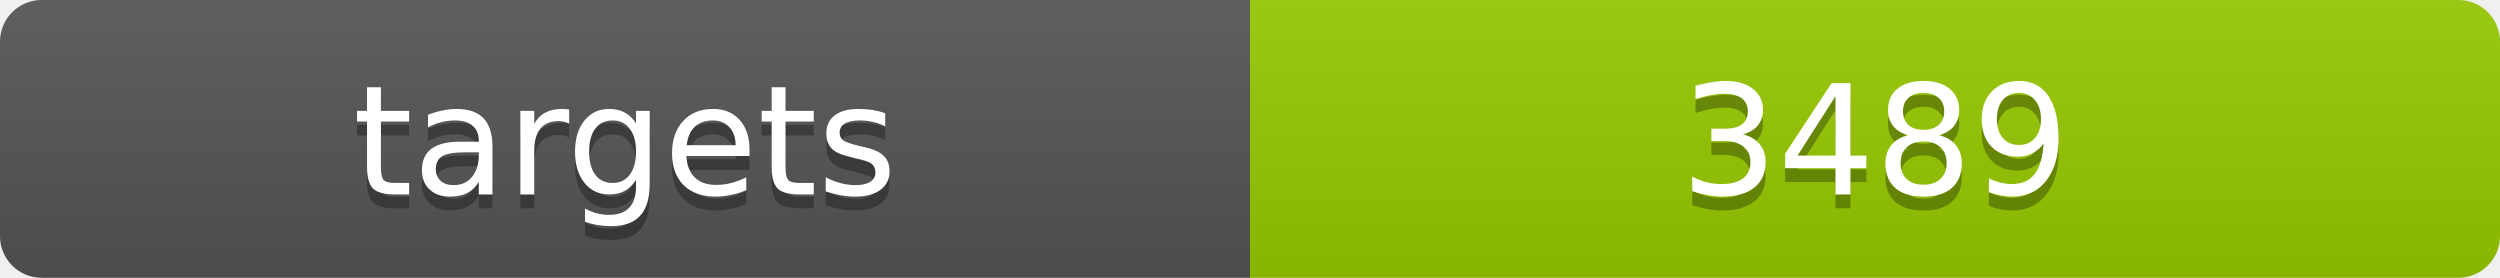
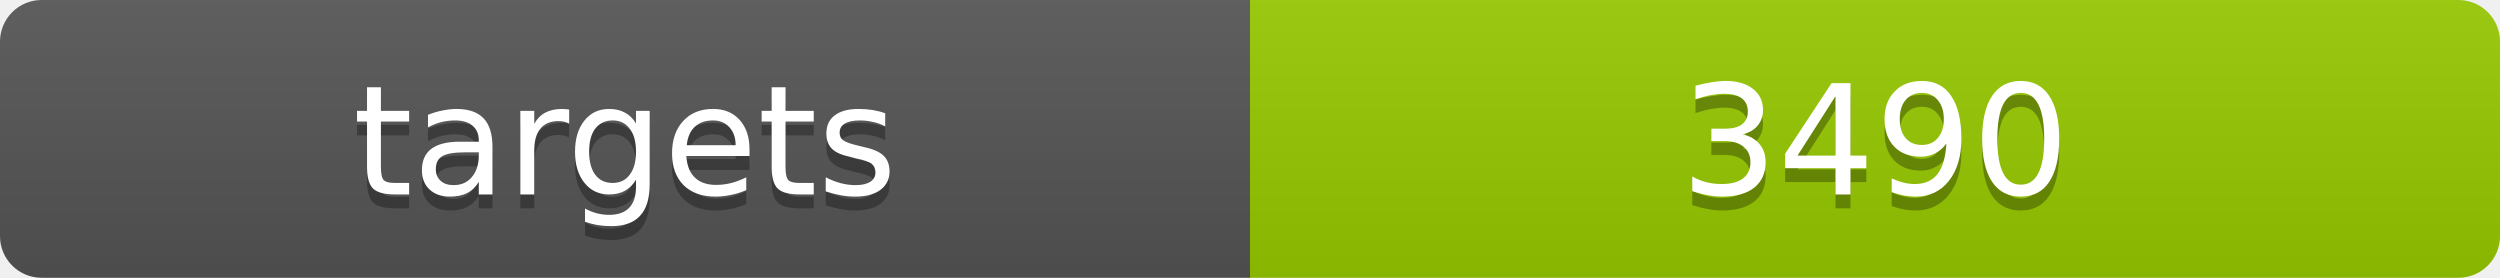
<svg xmlns="http://www.w3.org/2000/svg" width="180" height="20">
  <linearGradient id="b" x2="0" y2="100%">
    <stop offset="0" stop-color="#bbb" stop-opacity=".1" />
    <stop offset="1" stop-opacity=".1" />
  </linearGradient>
  <clipPath id="a">
    <rect width="180" height="20" rx="3" fill="#fff" />
  </clipPath>
  <g clip-path="url(#a)">
    <path fill="#555" d="M0 0h90v20H0z" />
    <path fill="#97ca00" d="M90 0h90v20H90z" />
    <path fill="url(#b)" d="M0 0h180v20H0z" />
  </g>
  <g fill="#fff" text-anchor="middle" font-family="DejaVu Sans,Verdana,Geneva,sans-serif" font-size="11">
    <text x="45" y="15" fill="#010101" fill-opacity=".3">targets</text>
    <text x="45" y="14">targets</text>
-     <text x="135" y="15" fill="#010101" fill-opacity=".3">3489</text>
-     <text x="135" y="14">3489</text>
+     <text x="135" y="15" fill="#010101" fill-opacity=".3">3490</text>
+     <text x="135" y="14">3490</text>
  </g>
</svg>
